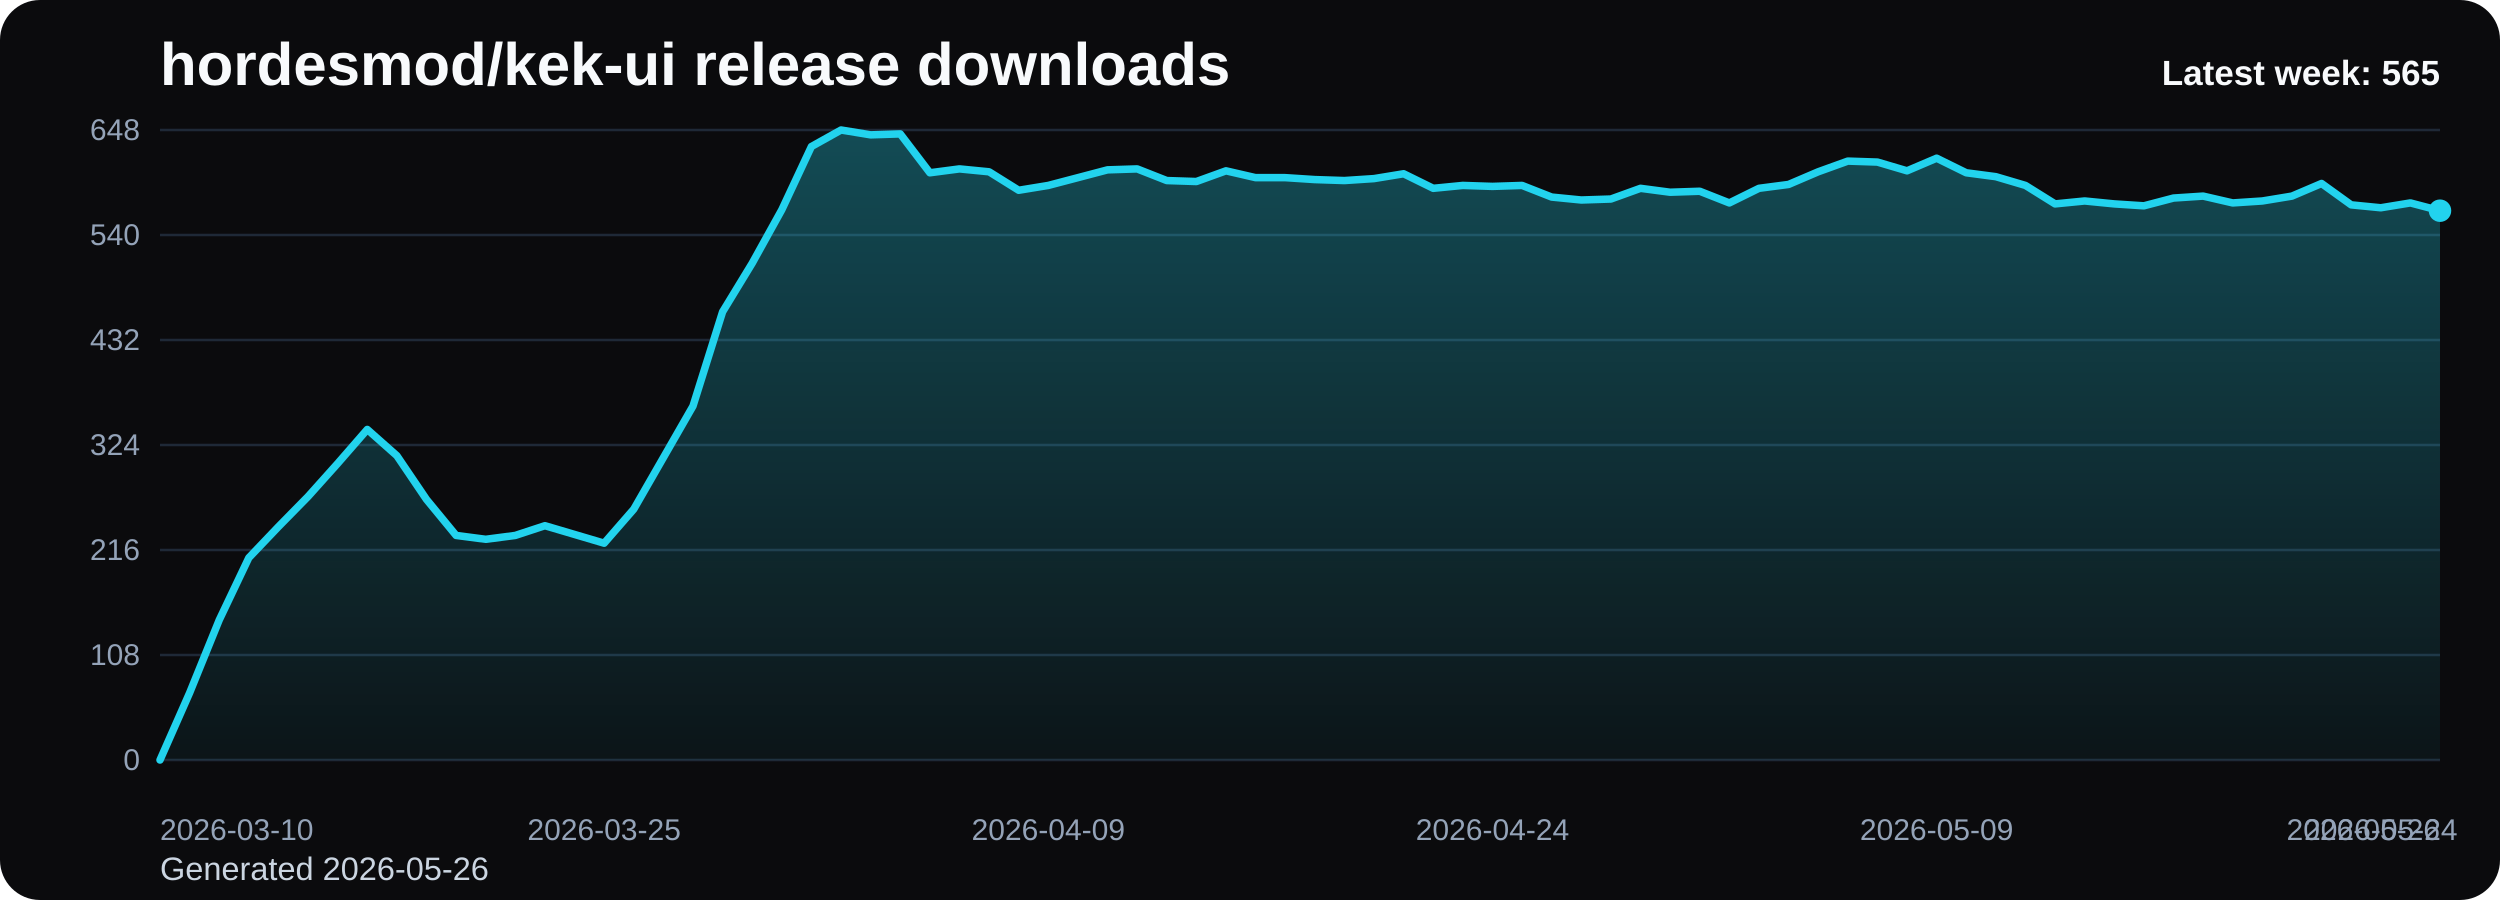
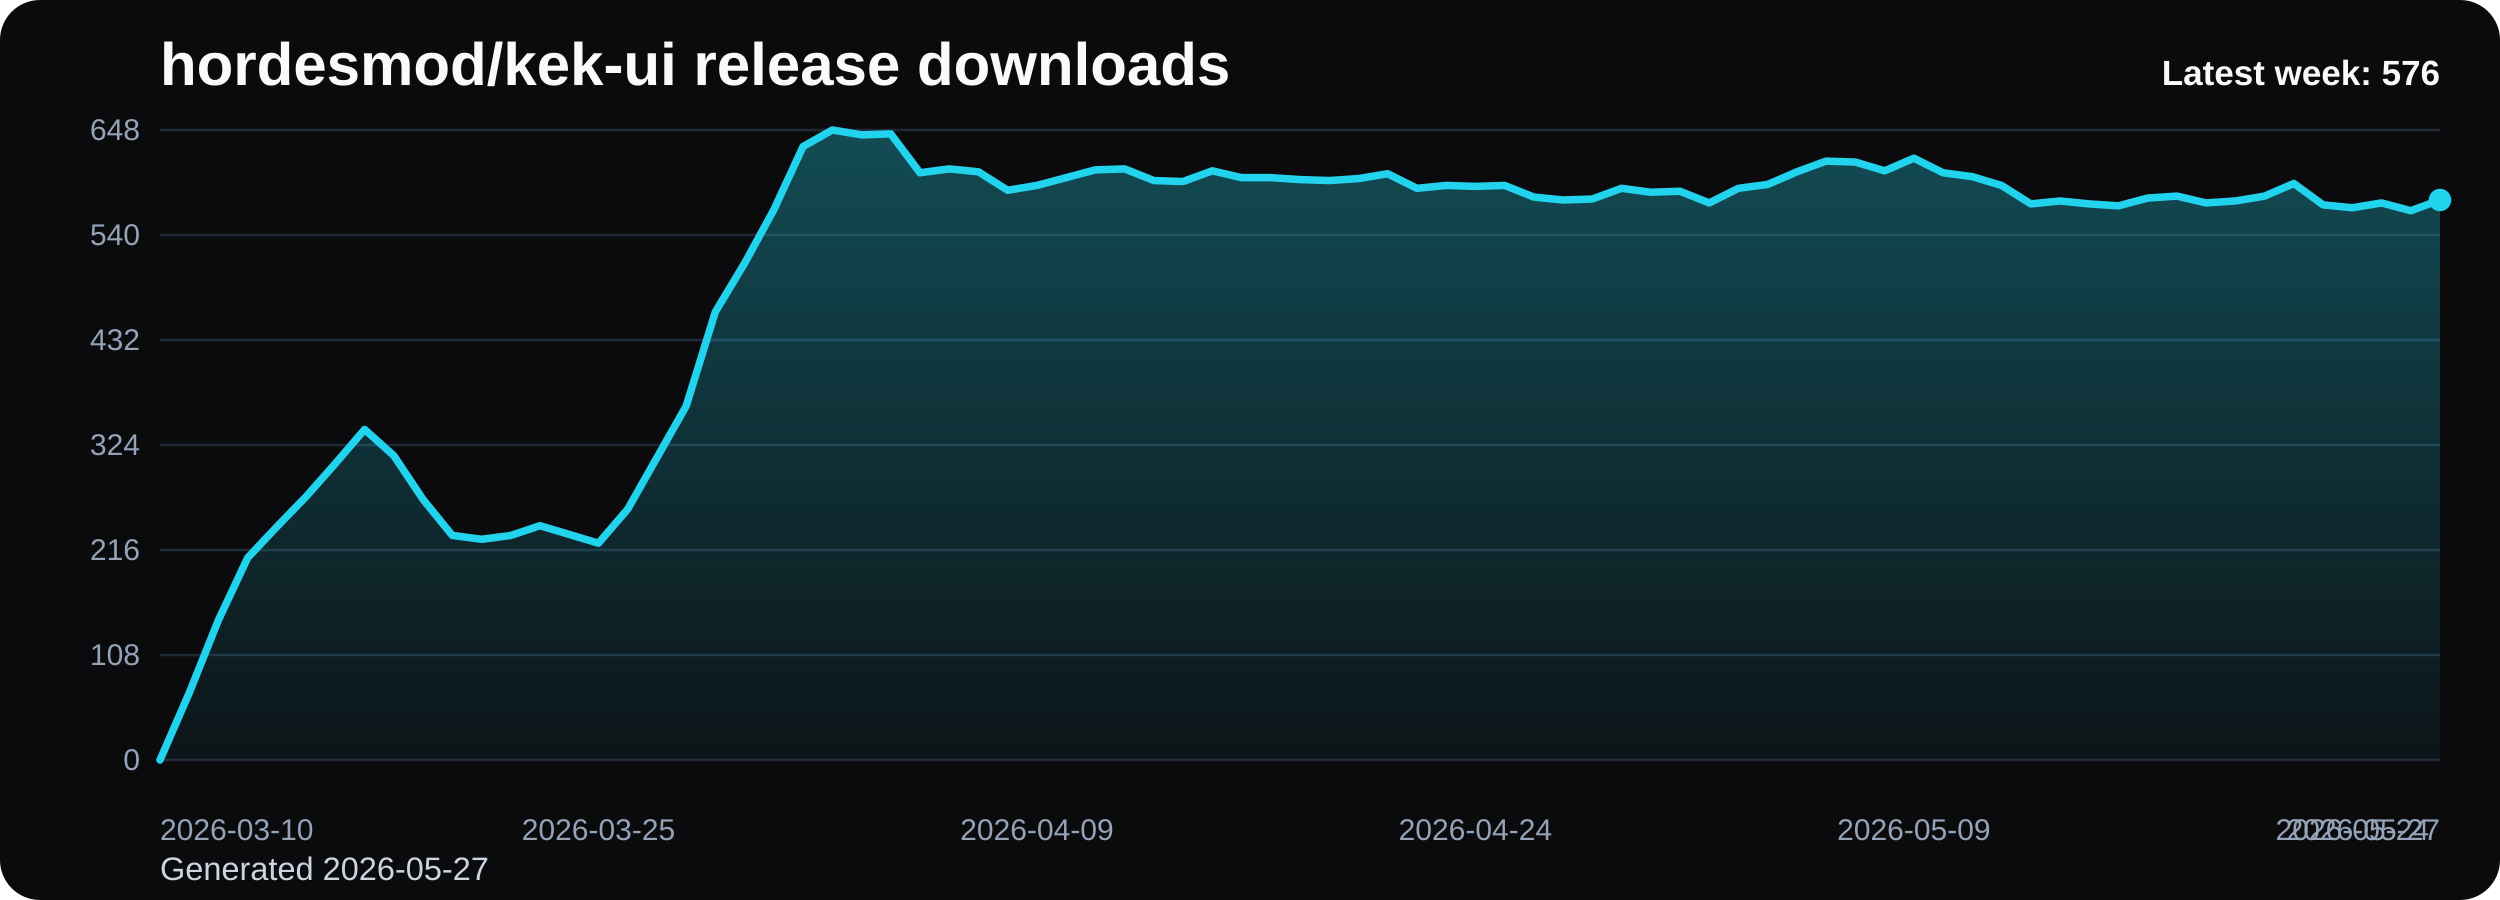
<svg xmlns="http://www.w3.org/2000/svg" viewBox="0 0 1000 360" role="img" aria-label="hordesmod/kek-ui release downloads chart">
  <defs>
    <linearGradient id="fill-weekly-black" x1="0" y1="0" x2="0" y2="1">
      <stop offset="0%" stop-color="#22d3ee" stop-opacity="0.32" />
      <stop offset="100%" stop-color="#22d3ee" stop-opacity="0.05" />
    </linearGradient>
    <style>
      .bg { fill: #0b0b0d; }
      .title { font: 700 24px Arial, sans-serif; fill: #f8fafc; }
      .sub { font: 400 13px Arial, sans-serif; fill: #cbd5e1; }
      .grid { stroke: #1f2937; stroke-width: 1; }
      .axis { font: 400 12px Arial, sans-serif; fill: #94a3b8; }
      .line { fill: none; stroke: #22d3ee; stroke-width: 3; stroke-linecap: round; stroke-linejoin: round; }
      .dot { fill: #22d3ee; }
      .value { font: 600 11px Arial, sans-serif; fill: #cbd5e1; }
      .latest { font: 700 14px Arial, sans-serif; fill: #f8fafc; }
    </style>
  </defs>
  <rect class="bg" x="0" y="0" width="1000" height="360" rx="16" />
  <text class="title" x="64" y="34">hordesmod/kek-ui release downloads</text>
-   <text class="sub" x="64" y="352">Generated 2026-05-26</text>
+   <text class="sub" x="64" y="352">Generated 2026-05-27</text>
  <line x1="64" y1="52.00" x2="976" y2="52.00" class="grid" />
  <text x="56" y="56.00" text-anchor="end" class="axis">648</text>
  <line x1="64" y1="94.00" x2="976" y2="94.00" class="grid" />
  <text x="56" y="98.00" text-anchor="end" class="axis">540</text>
  <line x1="64" y1="136.00" x2="976" y2="136.00" class="grid" />
  <text x="56" y="140.00" text-anchor="end" class="axis">432</text>
  <line x1="64" y1="178.00" x2="976" y2="178.00" class="grid" />
  <text x="56" y="182.00" text-anchor="end" class="axis">324</text>
  <line x1="64" y1="220.00" x2="976" y2="220.00" class="grid" />
  <text x="56" y="224.00" text-anchor="end" class="axis">216</text>
  <line x1="64" y1="262.00" x2="976" y2="262.00" class="grid" />
  <text x="56" y="266.00" text-anchor="end" class="axis">108</text>
  <line x1="64" y1="304.00" x2="976" y2="304.00" class="grid" />
  <text x="56" y="308.00" text-anchor="end" class="axis">0</text>
-   <path d="M 64.00 304 L 64.00 304.00 L 75.84 277.17 L 87.69 248.00 L 99.53 223.11 L 111.38 210.67 L 123.22 198.61 L 135.06 185.39 L 146.91 171.78 L 158.75 182.28 L 170.60 199.78 L 182.44 214.17 L 194.29 215.72 L 206.13 214.17 L 217.97 210.28 L 229.82 213.78 L 241.66 217.28 L 253.51 203.67 L 265.35 183.06 L 277.19 162.44 L 289.04 124.72 L 300.88 105.28 L 312.73 83.89 L 324.57 58.61 L 336.42 52.00 L 348.26 53.94 L 360.10 53.56 L 371.95 69.11 L 383.79 67.56 L 395.64 68.72 L 407.48 76.11 L 419.32 74.17 L 431.17 71.06 L 443.01 67.94 L 454.86 67.56 L 466.70 72.22 L 478.55 72.61 L 490.39 68.33 L 502.23 71.06 L 514.08 71.06 L 525.92 71.83 L 537.77 72.22 L 549.61 71.44 L 561.45 69.50 L 573.30 75.33 L 585.14 74.17 L 596.99 74.56 L 608.83 74.17 L 620.68 78.83 L 632.52 80.00 L 644.36 79.61 L 656.21 75.33 L 668.05 76.89 L 679.90 76.50 L 691.74 81.17 L 703.58 75.33 L 715.43 73.78 L 727.27 68.72 L 739.12 64.44 L 750.96 64.83 L 762.81 68.33 L 774.65 63.28 L 786.49 69.11 L 798.34 70.67 L 810.18 74.17 L 822.03 81.56 L 833.87 80.39 L 845.71 81.56 L 857.56 82.33 L 869.40 79.22 L 881.25 78.44 L 893.09 81.17 L 904.94 80.39 L 916.78 78.44 L 928.62 73.39 L 940.47 81.94 L 952.31 83.11 L 964.16 81.17 L 976.00 84.28 L 976.00 304 Z" fill="url(#fill-weekly-black)" />
-   <polyline class="line" points="64.00,304.00 75.84,277.17 87.69,248.00 99.53,223.11 111.38,210.67 123.22,198.61 135.06,185.39 146.91,171.78 158.75,182.28 170.60,199.78 182.44,214.17 194.29,215.72 206.13,214.17 217.97,210.28 229.82,213.78 241.66,217.28 253.51,203.67 265.35,183.06 277.19,162.44 289.04,124.72 300.88,105.28 312.73,83.89 324.57,58.61 336.42,52.00 348.26,53.94 360.10,53.56 371.95,69.11 383.79,67.56 395.64,68.72 407.48,76.11 419.32,74.17 431.17,71.06 443.01,67.94 454.86,67.56 466.70,72.22 478.55,72.61 490.39,68.33 502.23,71.06 514.08,71.06 525.92,71.83 537.77,72.22 549.61,71.44 561.45,69.50 573.30,75.33 585.14,74.17 596.99,74.56 608.83,74.17 620.68,78.83 632.52,80.00 644.36,79.61 656.21,75.33 668.05,76.89 679.90,76.50 691.74,81.17 703.58,75.33 715.43,73.78 727.27,68.72 739.12,64.44 750.96,64.83 762.81,68.33 774.65,63.28 786.49,69.11 798.34,70.67 810.18,74.17 822.03,81.56 833.87,80.39 845.71,81.56 857.56,82.33 869.40,79.22 881.25,78.44 893.09,81.17 904.94,80.39 916.78,78.44 928.62,73.39 940.47,81.94 952.31,83.11 964.16,81.17 976.00,84.28" />
-   <circle class="dot" cx="976.00" cy="84.28" r="4.5" />
+   <path d="M 64.00 304 L 64.00 304.00 L 75.69 277.17 L 87.38 248.00 L 99.08 223.11 L 110.77 210.67 L 122.46 198.61 L 134.15 185.39 L 145.85 171.78 L 157.54 182.28 L 169.23 199.78 L 180.92 214.17 L 192.62 215.72 L 204.31 214.17 L 216.00 210.28 L 227.69 213.78 L 239.38 217.28 L 251.08 203.67 L 262.77 183.06 L 274.46 162.44 L 286.15 124.72 L 297.85 105.28 L 309.54 83.89 L 321.23 58.61 L 332.92 52.00 L 344.62 53.94 L 356.31 53.56 L 368.00 69.11 L 379.69 67.56 L 391.38 68.72 L 403.08 76.11 L 414.77 74.17 L 426.46 71.06 L 438.15 67.94 L 449.85 67.56 L 461.54 72.22 L 473.23 72.61 L 484.92 68.33 L 496.62 71.06 L 508.31 71.06 L 520.00 71.83 L 531.69 72.22 L 543.38 71.44 L 555.08 69.50 L 566.77 75.33 L 578.46 74.17 L 590.15 74.56 L 601.85 74.17 L 613.54 78.83 L 625.23 80.00 L 636.92 79.61 L 648.62 75.33 L 660.31 76.89 L 672.00 76.50 L 683.69 81.17 L 695.38 75.33 L 707.08 73.78 L 718.77 68.72 L 730.46 64.44 L 742.15 64.83 L 753.85 68.33 L 765.54 63.28 L 777.23 69.11 L 788.92 70.67 L 800.62 74.17 L 812.31 81.56 L 824.00 80.39 L 835.69 81.56 L 847.38 82.33 L 859.08 79.22 L 870.77 78.44 L 882.46 81.17 L 894.15 80.39 L 905.85 78.44 L 917.54 73.39 L 929.23 81.94 L 940.92 83.11 L 952.62 81.17 L 964.31 84.28 L 976.00 80.00 L 976.00 304 Z" fill="url(#fill-weekly-black)" />
+   <polyline class="line" points="64.00,304.00 75.69,277.17 87.38,248.00 99.08,223.11 110.77,210.67 122.46,198.61 134.15,185.39 145.85,171.78 157.54,182.28 169.23,199.78 180.92,214.17 192.62,215.72 204.31,214.17 216.00,210.28 227.69,213.78 239.38,217.28 251.08,203.67 262.77,183.06 274.46,162.44 286.15,124.72 297.85,105.28 309.54,83.89 321.23,58.61 332.92,52.00 344.62,53.94 356.31,53.56 368.00,69.11 379.69,67.56 391.38,68.72 403.08,76.11 414.77,74.17 426.46,71.06 438.15,67.94 449.85,67.56 461.54,72.22 473.23,72.61 484.92,68.33 496.62,71.06 508.31,71.06 520.00,71.83 531.69,72.22 543.38,71.44 555.08,69.50 566.77,75.33 578.46,74.17 590.15,74.56 601.85,74.17 613.54,78.83 625.23,80.00 636.92,79.61 648.62,75.33 660.31,76.89 672.00,76.50 683.69,81.17 695.38,75.33 707.08,73.78 718.77,68.72 730.46,64.44 742.15,64.83 753.85,68.33 765.54,63.28 777.23,69.11 788.92,70.67 800.62,74.17 812.31,81.56 824.00,80.39 835.69,81.56 847.38,82.33 859.08,79.22 870.77,78.44 882.46,81.17 894.15,80.39 905.85,78.44 917.54,73.39 929.23,81.94 940.92,83.11 952.62,81.17 964.31,84.28 976.00,80.00" />
+   <circle class="dot" cx="976.00" cy="80.00" r="4.5" />
  <text class="axis" x="64.00" y="336" text-anchor="start">2026-03-10</text>
-   <text class="axis" x="241.66" y="336" text-anchor="middle">2026-03-25</text>
-   <text class="axis" x="419.32" y="336" text-anchor="middle">2026-04-09</text>
-   <text class="axis" x="596.99" y="336" text-anchor="middle">2026-04-24</text>
-   <text class="axis" x="774.65" y="336" text-anchor="middle">2026-05-09</text>
-   <text class="axis" x="952.31" y="336" text-anchor="middle">2026-05-24</text>
-   <text class="axis" x="976.00" y="336" text-anchor="end">2026-05-26</text>
-   <text class="latest" x="976" y="34" text-anchor="end">Latest week: 565</text>
+   <text class="axis" x="239.38" y="336" text-anchor="middle">2026-03-25</text>
+   <text class="axis" x="414.77" y="336" text-anchor="middle">2026-04-09</text>
+   <text class="axis" x="590.15" y="336" text-anchor="middle">2026-04-24</text>
+   <text class="axis" x="765.54" y="336" text-anchor="middle">2026-05-09</text>
+   <text class="axis" x="940.92" y="336" text-anchor="middle">2026-05-24</text>
+   <text class="axis" x="976.00" y="336" text-anchor="end">2026-05-27</text>
+   <text class="latest" x="976" y="34" text-anchor="end">Latest week: 576</text>
</svg>
